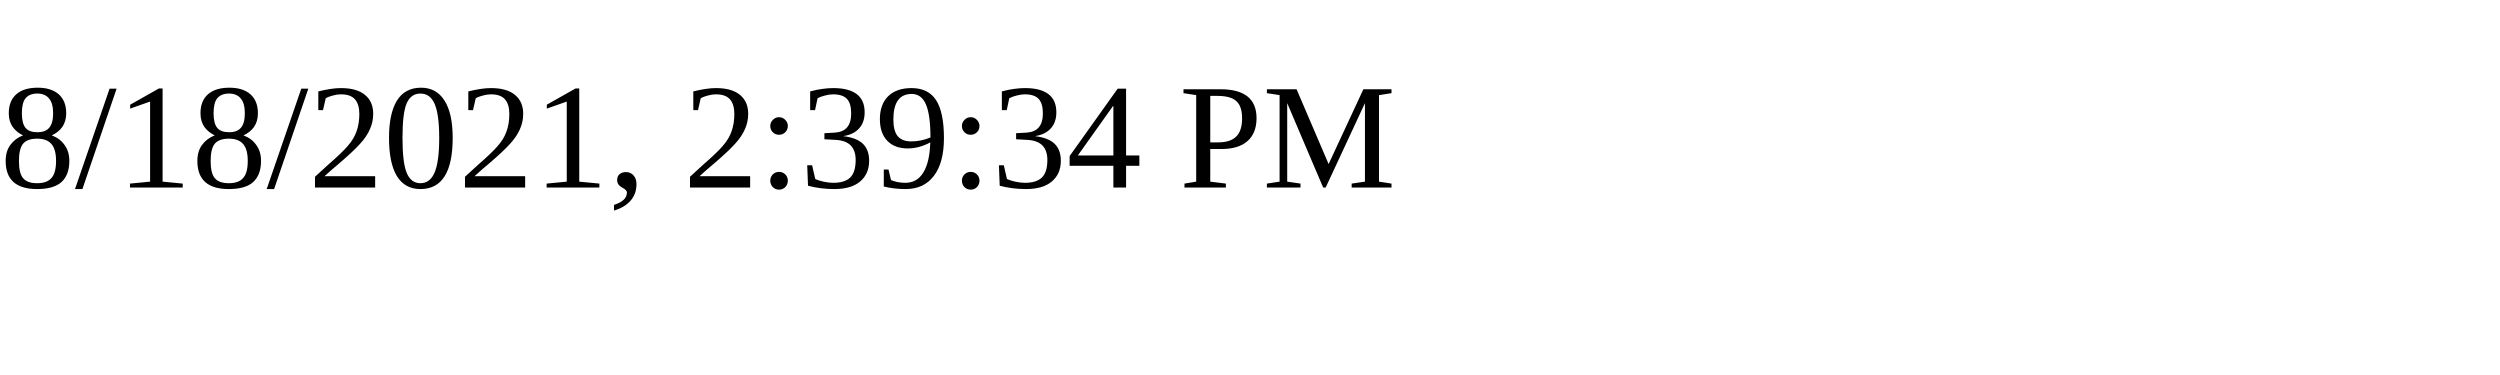
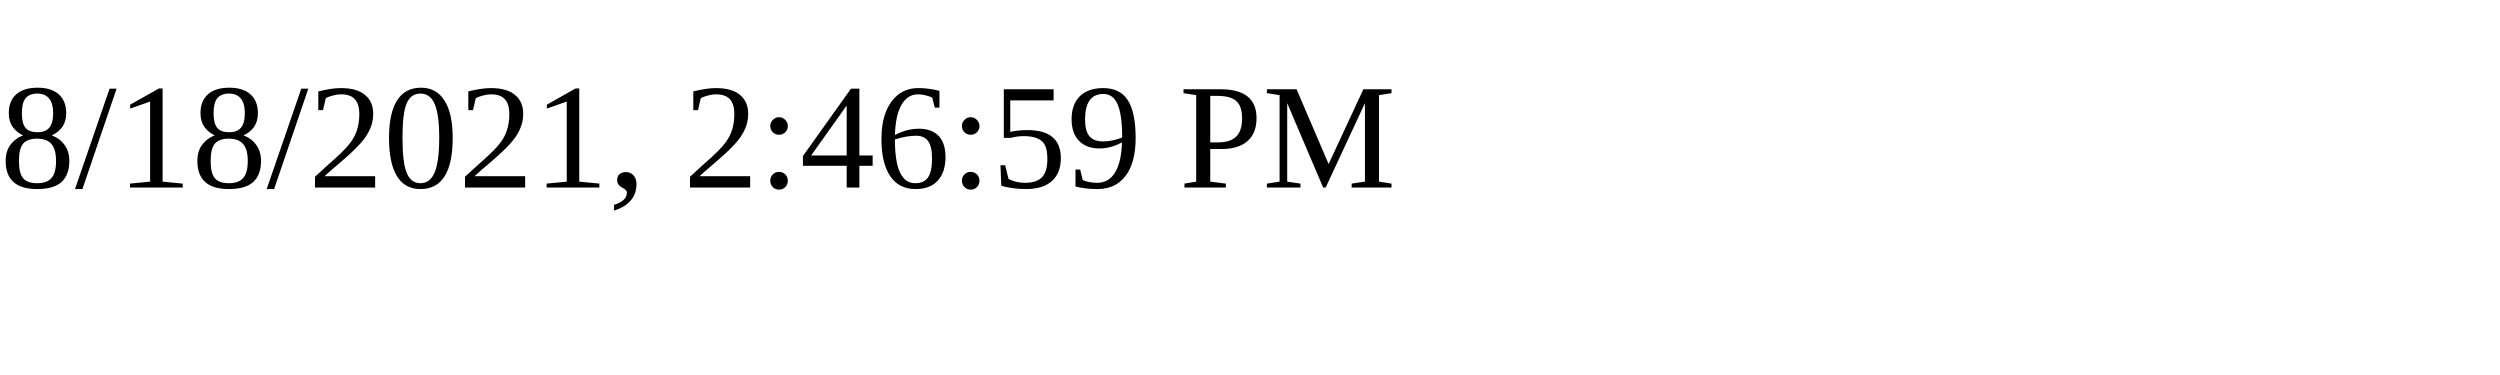
<svg xmlns="http://www.w3.org/2000/svg" height="30" width="200">
-   <text x="0" y="15">8/18/2021, 2:39:34 PM</text>
+   <text x="0" y="15">8/18/2021, 2:46:59 PM</text>
</svg>
